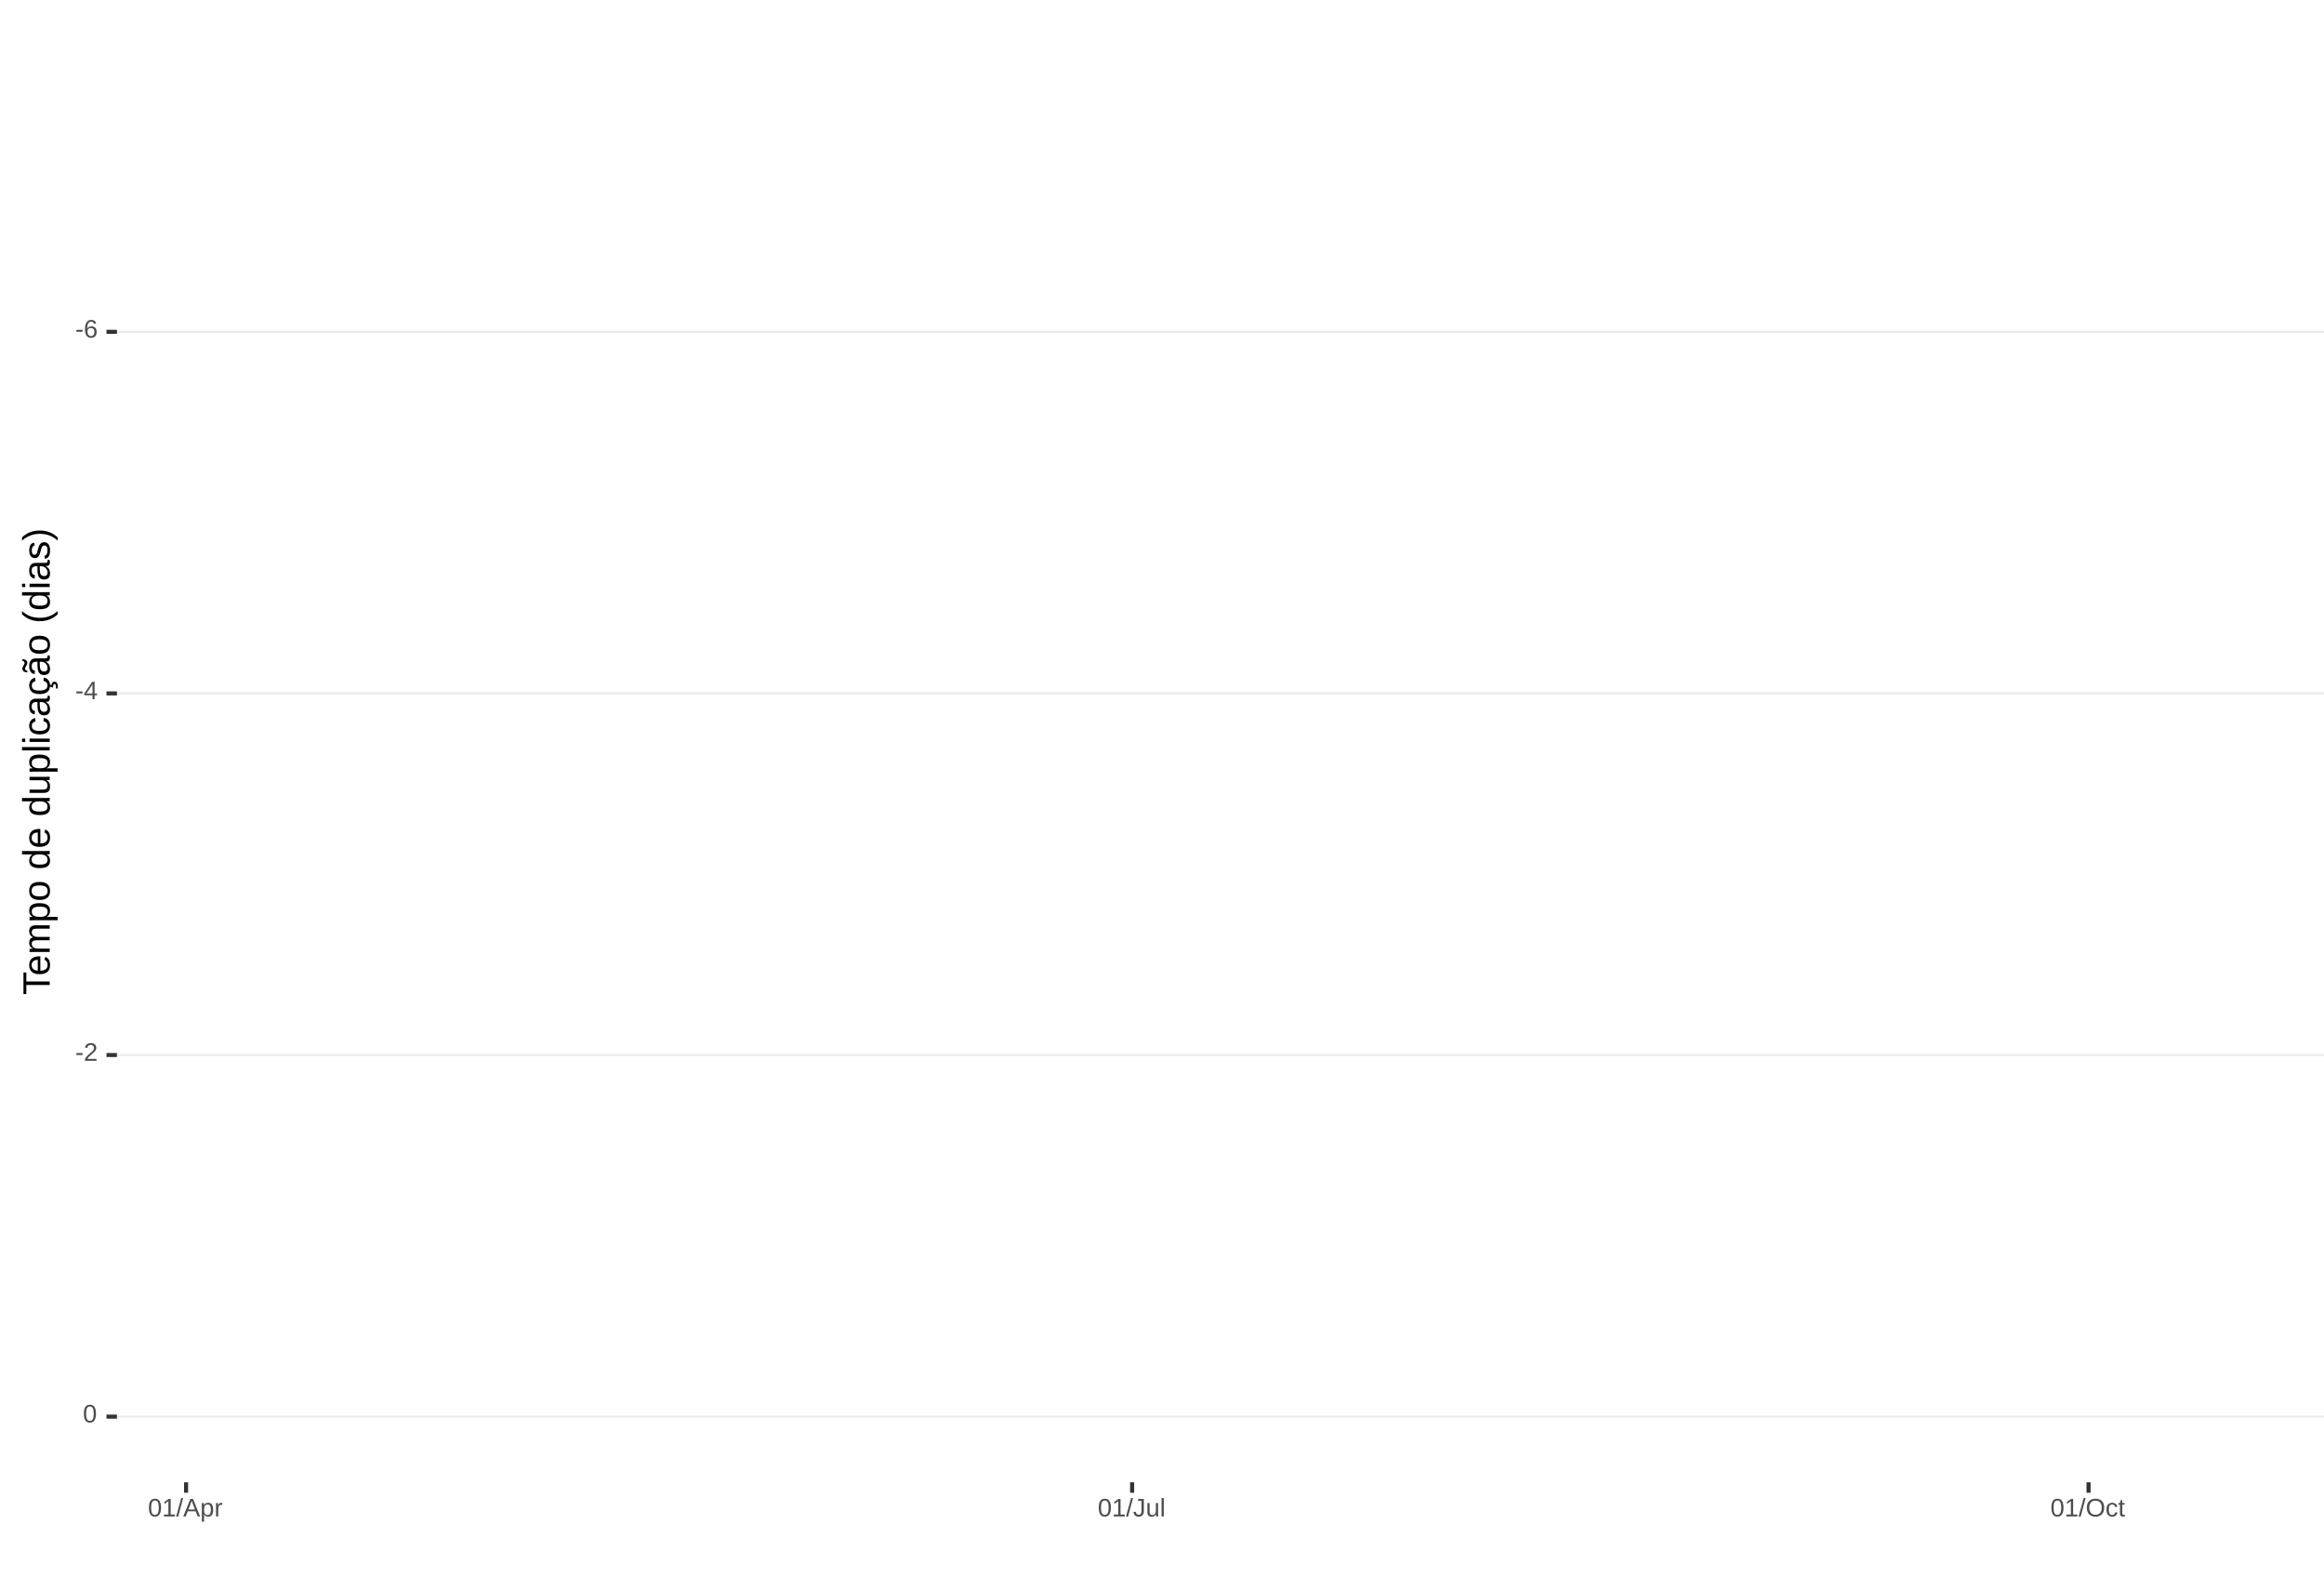
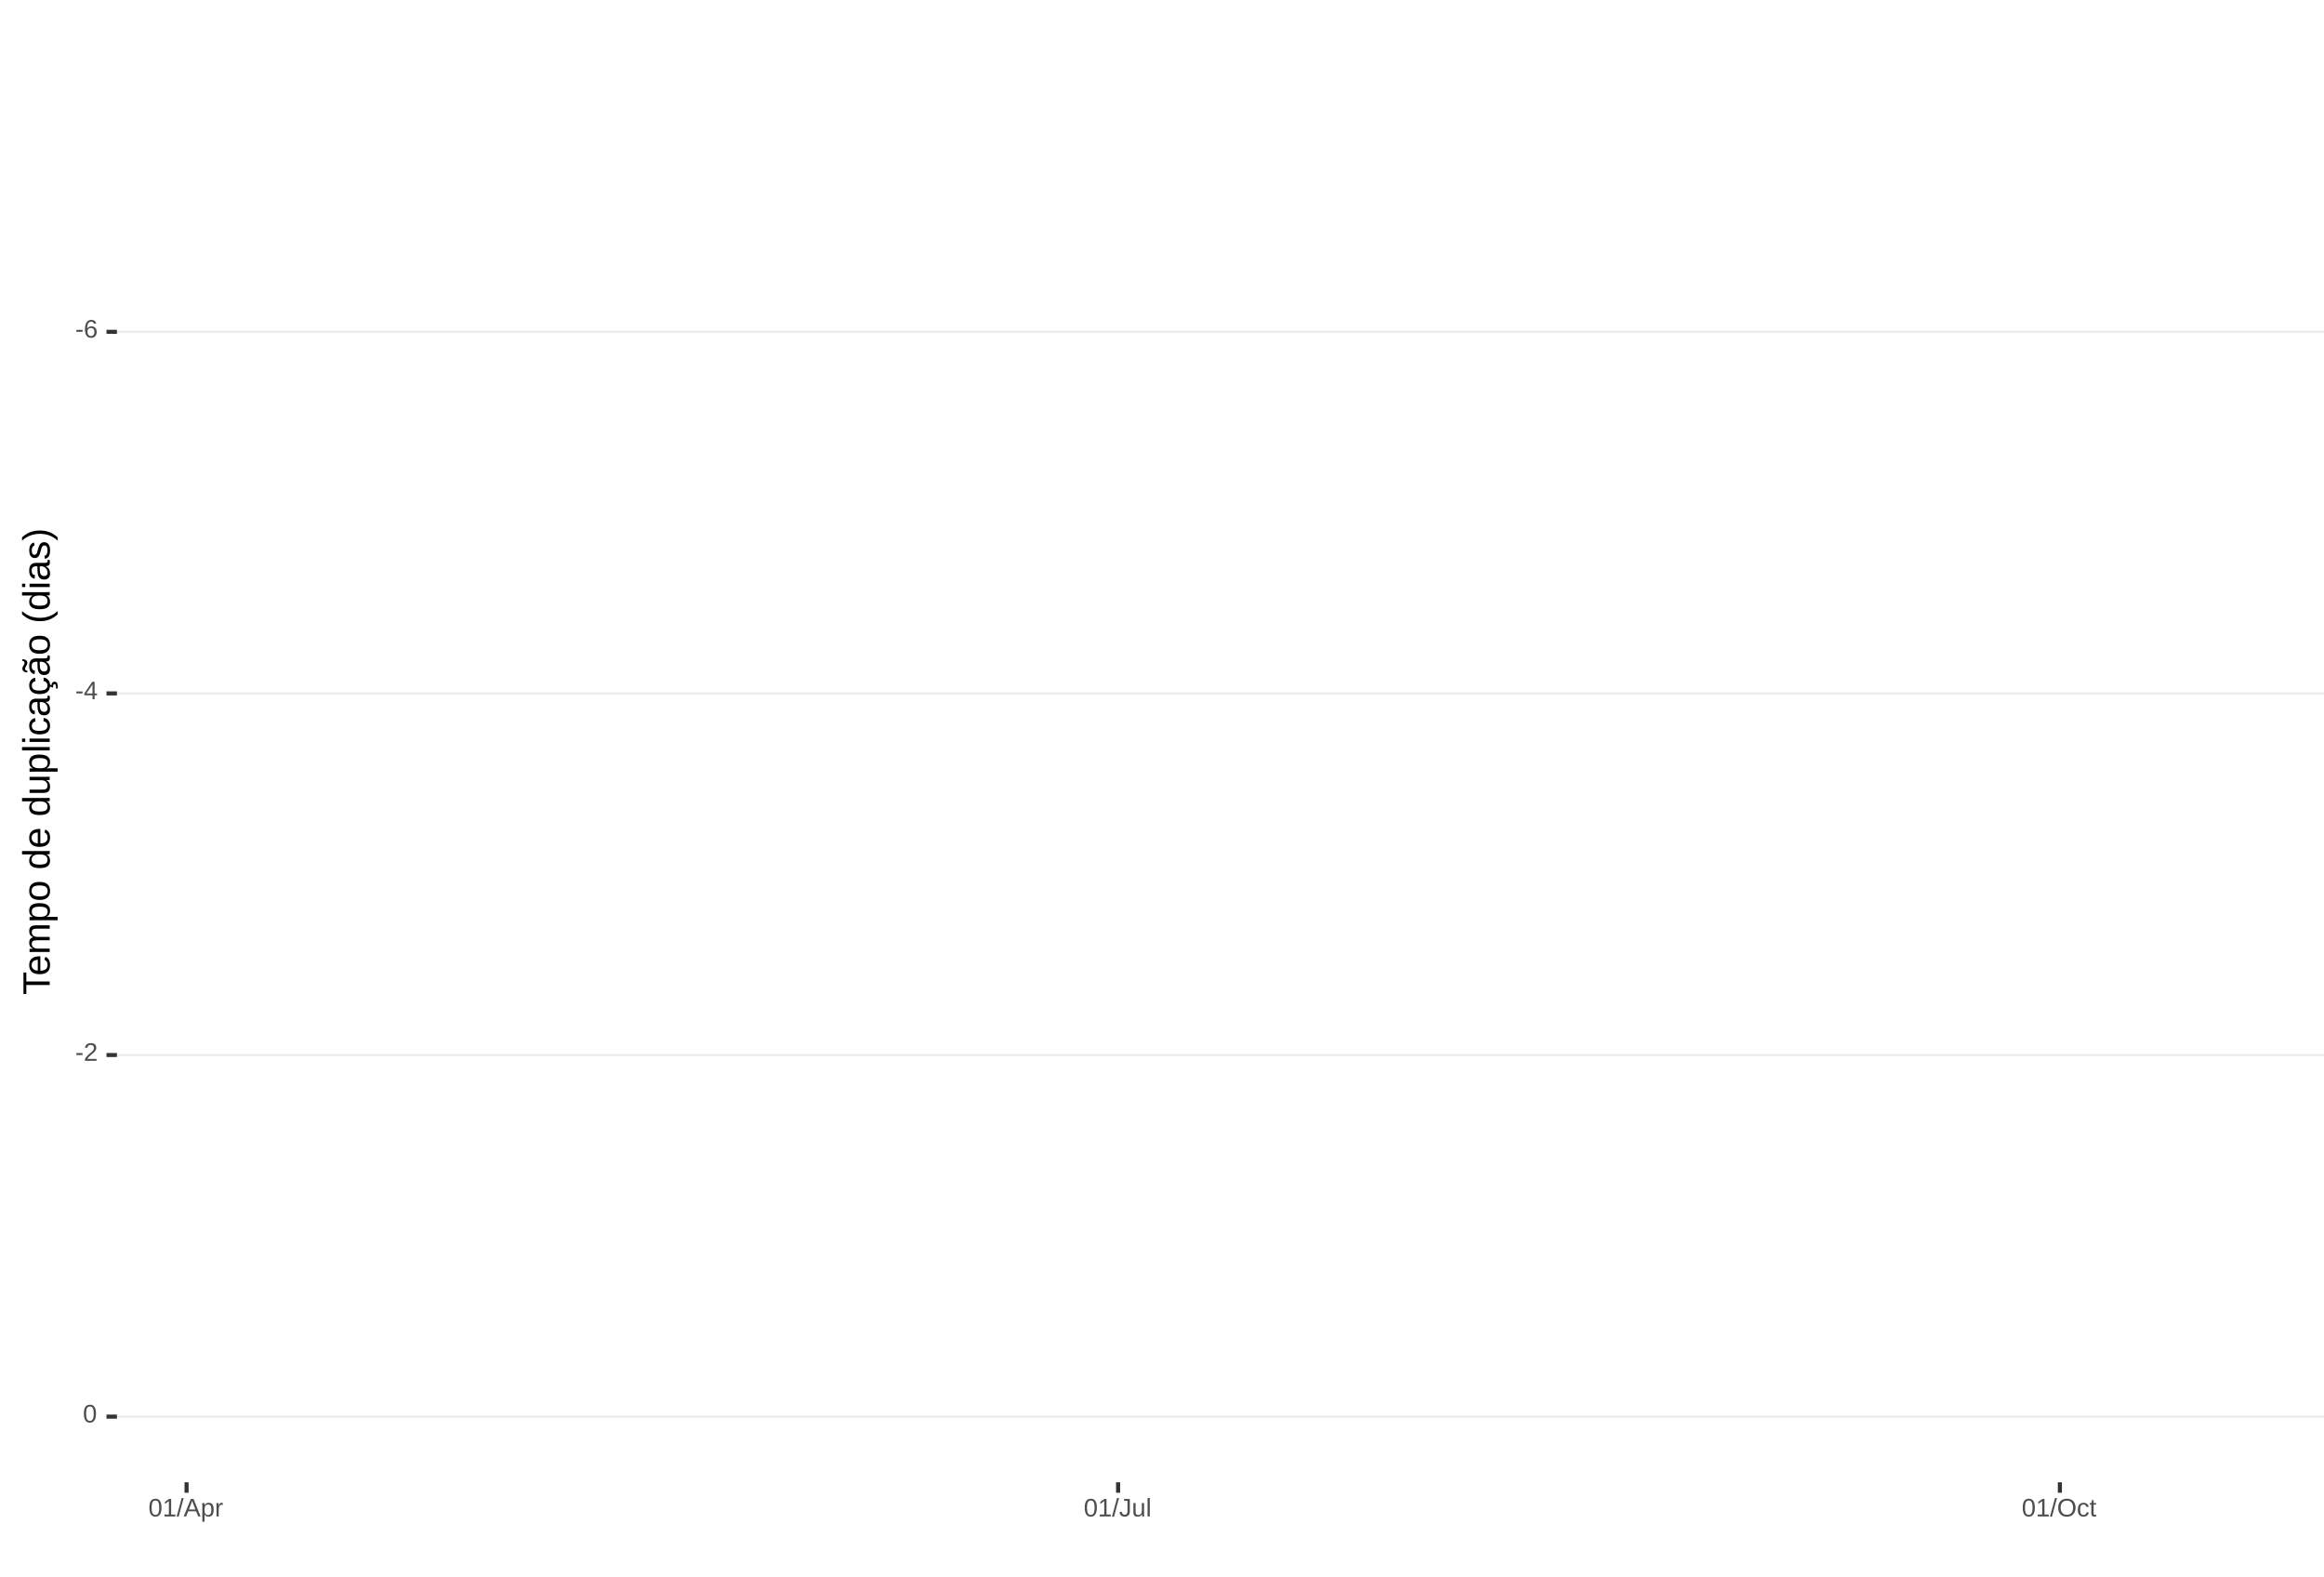
<svg xmlns="http://www.w3.org/2000/svg" xmlns:xlink="http://www.w3.org/1999/xlink" width="609pt" height="413pt" viewBox="0 0 609 413" version="1.1">
  <defs>
    <g>
      <symbol overflow="visible" id="glyph0-0">
        <path style="stroke:none;" d="M 0.672 -4.578 L 4.328 -4.578 L 4.328 0 L 0.672 0 Z M 0.906 -4.328 L 0.906 -0.25 L 4.078 -0.25 L 4.078 -4.328 Z M 0.906 -4.328 " />
      </symbol>
      <symbol overflow="visible" id="glyph0-1">
        <path style="stroke:none;" d="M 0.297 -1.516 L 0.297 -2.031 L 1.922 -2.031 L 1.922 -1.516 Z M 0.297 -1.516 " />
      </symbol>
      <symbol overflow="visible" id="glyph0-2">
        <path style="stroke:none;" d="M 3.406 -1.5 C 3.406 -1.02 3.273 -0.641 3.016 -0.359 C 2.754 -0.078 2.395 0.062 1.938 0.062 C 1.414 0.062 1.02 -0.125 0.75 -0.5 C 0.477 -0.883 0.344 -1.445 0.344 -2.188 C 0.344 -2.977 0.484 -3.582 0.766 -4 C 1.047 -4.426 1.445 -4.641 1.969 -4.641 C 2.664 -4.641 3.102 -4.332 3.281 -3.719 L 2.719 -3.609 C 2.602 -3.984 2.352 -4.172 1.969 -4.172 C 1.633 -4.172 1.375 -4.016 1.188 -3.703 C 1.008 -3.391 0.922 -2.941 0.922 -2.359 C 1.023 -2.555 1.172 -2.703 1.359 -2.797 C 1.555 -2.898 1.781 -2.953 2.031 -2.953 C 2.457 -2.953 2.789 -2.82 3.031 -2.562 C 3.281 -2.301 3.406 -1.945 3.406 -1.5 Z M 2.812 -1.469 C 2.812 -1.801 2.727 -2.055 2.562 -2.234 C 2.406 -2.422 2.18 -2.516 1.891 -2.516 C 1.617 -2.516 1.398 -2.43 1.234 -2.266 C 1.066 -2.109 0.984 -1.891 0.984 -1.609 C 0.984 -1.254 1.066 -0.961 1.234 -0.734 C 1.41 -0.516 1.633 -0.406 1.906 -0.406 C 2.188 -0.406 2.406 -0.5 2.562 -0.688 C 2.727 -0.875 2.812 -1.133 2.812 -1.469 Z M 2.812 -1.469 " />
      </symbol>
      <symbol overflow="visible" id="glyph0-3">
        <path style="stroke:none;" d="M 2.859 -1.031 L 2.859 0 L 2.312 0 L 2.312 -1.031 L 0.156 -1.031 L 0.156 -1.484 L 2.25 -4.578 L 2.859 -4.578 L 2.859 -1.5 L 3.5 -1.5 L 3.5 -1.031 Z M 2.312 -3.922 C 2.301 -3.91 2.27 -3.852 2.219 -3.75 C 2.164 -3.645 2.125 -3.57 2.094 -3.531 L 0.922 -1.797 L 0.75 -1.562 L 0.688 -1.5 L 2.312 -1.5 Z M 2.312 -3.922 " />
      </symbol>
      <symbol overflow="visible" id="glyph0-4">
        <path style="stroke:none;" d="M 0.328 0 L 0.328 -0.406 C 0.441 -0.664 0.578 -0.891 0.734 -1.078 C 0.898 -1.273 1.066 -1.453 1.234 -1.609 C 1.41 -1.766 1.582 -1.91 1.75 -2.047 C 1.926 -2.18 2.082 -2.316 2.219 -2.453 C 2.363 -2.586 2.477 -2.727 2.562 -2.875 C 2.645 -3.02 2.688 -3.188 2.688 -3.375 C 2.688 -3.625 2.613 -3.816 2.469 -3.953 C 2.32 -4.098 2.117 -4.172 1.859 -4.172 C 1.609 -4.172 1.398 -4.102 1.234 -3.969 C 1.078 -3.832 0.984 -3.641 0.953 -3.391 L 0.359 -3.453 C 0.398 -3.816 0.555 -4.102 0.828 -4.312 C 1.098 -4.531 1.441 -4.641 1.859 -4.641 C 2.316 -4.641 2.672 -4.531 2.922 -4.312 C 3.172 -4.102 3.297 -3.797 3.297 -3.391 C 3.297 -3.211 3.254 -3.035 3.172 -2.859 C 3.086 -2.68 2.969 -2.504 2.812 -2.328 C 2.656 -2.16 2.348 -1.891 1.891 -1.516 C 1.641 -1.316 1.441 -1.133 1.297 -0.969 C 1.148 -0.801 1.047 -0.645 0.984 -0.5 L 3.359 -0.5 L 3.359 0 Z M 0.328 0 " />
      </symbol>
      <symbol overflow="visible" id="glyph0-5">
        <path style="stroke:none;" d="M 3.438 -2.297 C 3.438 -1.523 3.301 -0.938 3.031 -0.531 C 2.758 -0.133 2.363 0.062 1.844 0.062 C 1.312 0.062 0.914 -0.133 0.656 -0.531 C 0.395 -0.938 0.266 -1.523 0.266 -2.297 C 0.266 -3.078 0.391 -3.66 0.641 -4.047 C 0.898 -4.441 1.305 -4.641 1.859 -4.641 C 2.398 -4.641 2.797 -4.441 3.047 -4.047 C 3.305 -3.648 3.438 -3.066 3.438 -2.297 Z M 2.844 -2.297 C 2.844 -2.953 2.766 -3.426 2.609 -3.719 C 2.461 -4.02 2.211 -4.172 1.859 -4.172 C 1.504 -4.172 1.242 -4.023 1.078 -3.734 C 0.922 -3.441 0.844 -2.961 0.844 -2.297 C 0.844 -1.641 0.922 -1.16 1.078 -0.859 C 1.242 -0.555 1.5 -0.406 1.844 -0.406 C 2.188 -0.406 2.438 -0.555 2.594 -0.859 C 2.758 -1.172 2.844 -1.648 2.844 -2.297 Z M 2.844 -2.297 " />
      </symbol>
      <symbol overflow="visible" id="glyph0-6">
        <path style="stroke:none;" d="M 0.5 0 L 0.5 -0.5 L 1.672 -0.5 L 1.672 -4.016 L 0.641 -3.281 L 0.641 -3.828 L 1.719 -4.578 L 2.266 -4.578 L 2.266 -0.5 L 3.375 -0.5 L 3.375 0 Z M 0.5 0 " />
      </symbol>
      <symbol overflow="visible" id="glyph0-7">
        <path style="stroke:none;" d="M 0 0.062 L 1.328 -4.828 L 1.844 -4.828 L 0.531 0.062 Z M 0 0.062 " />
      </symbol>
      <symbol overflow="visible" id="glyph0-8">
        <path style="stroke:none;" d="M 3.797 0 L 3.266 -1.344 L 1.188 -1.344 L 0.656 0 L 0.016 0 L 1.875 -4.578 L 2.594 -4.578 L 4.422 0 Z M 2.219 -4.109 L 2.203 -4.016 C 2.141 -3.836 2.055 -3.609 1.953 -3.328 L 1.375 -1.828 L 3.078 -1.828 L 2.5 -3.328 C 2.438 -3.484 2.375 -3.656 2.312 -3.844 Z M 2.219 -4.109 " />
      </symbol>
      <symbol overflow="visible" id="glyph0-9">
        <path style="stroke:none;" d="M 3.422 -1.781 C 3.422 -0.551 2.988 0.062 2.125 0.062 C 1.582 0.062 1.219 -0.141 1.031 -0.547 L 1.016 -0.547 C 1.023 -0.523 1.031 -0.344 1.031 0 L 1.031 1.375 L 0.453 1.375 L 0.453 -2.797 C 0.453 -3.16 0.441 -3.398 0.422 -3.516 L 1 -3.516 C 1 -3.504 1 -3.473 1 -3.422 C 1.008 -3.367 1.016 -3.285 1.016 -3.172 C 1.023 -3.066 1.031 -2.992 1.031 -2.953 L 1.047 -2.953 C 1.148 -3.172 1.285 -3.328 1.453 -3.422 C 1.617 -3.523 1.844 -3.578 2.125 -3.578 C 2.562 -3.578 2.883 -3.43 3.094 -3.141 C 3.312 -2.848 3.422 -2.395 3.422 -1.781 Z M 2.812 -1.766 C 2.812 -2.254 2.742 -2.602 2.609 -2.812 C 2.473 -3.02 2.266 -3.125 1.984 -3.125 C 1.742 -3.125 1.555 -3.07 1.422 -2.969 C 1.297 -2.875 1.195 -2.723 1.125 -2.516 C 1.062 -2.316 1.031 -2.051 1.031 -1.719 C 1.031 -1.258 1.102 -0.922 1.25 -0.703 C 1.395 -0.484 1.633 -0.375 1.969 -0.375 C 2.258 -0.375 2.473 -0.477 2.609 -0.688 C 2.742 -0.895 2.812 -1.254 2.812 -1.766 Z M 2.812 -1.766 " />
      </symbol>
      <symbol overflow="visible" id="glyph0-10">
        <path style="stroke:none;" d="M 0.469 0 L 0.469 -2.703 C 0.469 -2.941 0.457 -3.211 0.438 -3.516 L 1 -3.516 C 1.008 -3.117 1.016 -2.879 1.016 -2.797 L 1.031 -2.797 C 1.125 -3.098 1.227 -3.301 1.344 -3.406 C 1.469 -3.52 1.645 -3.578 1.875 -3.578 C 1.945 -3.578 2.023 -3.566 2.109 -3.547 L 2.109 -3.016 C 2.023 -3.035 1.922 -3.047 1.797 -3.047 C 1.555 -3.047 1.367 -2.941 1.234 -2.734 C 1.109 -2.523 1.047 -2.223 1.047 -1.828 L 1.047 0 Z M 0.469 0 " />
      </symbol>
      <symbol overflow="visible" id="glyph0-11">
        <path style="stroke:none;" d="M 1.484 0.062 C 0.711 0.062 0.254 -0.336 0.109 -1.141 L 0.719 -1.234 C 0.75 -0.984 0.832 -0.785 0.969 -0.641 C 1.113 -0.504 1.285 -0.438 1.484 -0.438 C 1.711 -0.438 1.891 -0.516 2.016 -0.672 C 2.148 -0.828 2.219 -1.055 2.219 -1.359 L 2.219 -4.078 L 1.328 -4.078 L 1.328 -4.578 L 2.828 -4.578 L 2.828 -1.359 C 2.828 -0.922 2.707 -0.57 2.469 -0.312 C 2.227 -0.062 1.898 0.062 1.484 0.062 Z M 1.484 0.062 " />
      </symbol>
      <symbol overflow="visible" id="glyph0-12">
        <path style="stroke:none;" d="M 1.016 -3.516 L 1.016 -1.281 C 1.016 -1.051 1.035 -0.875 1.078 -0.75 C 1.129 -0.625 1.203 -0.531 1.297 -0.469 C 1.398 -0.414 1.551 -0.391 1.75 -0.391 C 2.031 -0.391 2.25 -0.484 2.406 -0.672 C 2.57 -0.867 2.656 -1.141 2.656 -1.484 L 2.656 -3.516 L 3.234 -3.516 L 3.234 -0.75 C 3.234 -0.344 3.242 -0.094 3.266 0 L 2.703 0 C 2.703 -0.008 2.703 -0.035 2.703 -0.078 C 2.703 -0.129 2.695 -0.188 2.688 -0.25 C 2.688 -0.312 2.688 -0.426 2.688 -0.594 L 2.672 -0.594 C 2.535 -0.352 2.379 -0.18 2.203 -0.078 C 2.023 0.016 1.805 0.062 1.547 0.062 C 1.16 0.062 0.879 -0.031 0.703 -0.219 C 0.523 -0.414 0.438 -0.734 0.438 -1.172 L 0.438 -3.516 Z M 1.016 -3.516 " />
      </symbol>
      <symbol overflow="visible" id="glyph0-13">
        <path style="stroke:none;" d="M 0.453 0 L 0.453 -4.828 L 1.031 -4.828 L 1.031 0 Z M 0.453 0 " />
      </symbol>
      <symbol overflow="visible" id="glyph0-14">
        <path style="stroke:none;" d="M 4.859 -2.312 C 4.859 -1.832 4.766 -1.41 4.578 -1.047 C 4.398 -0.691 4.141 -0.414 3.797 -0.219 C 3.453 -0.031 3.047 0.062 2.578 0.062 C 2.109 0.062 1.703 -0.031 1.359 -0.219 C 1.023 -0.406 0.766 -0.68 0.578 -1.047 C 0.398 -1.41 0.312 -1.832 0.312 -2.312 C 0.312 -3.039 0.508 -3.609 0.906 -4.016 C 1.312 -4.43 1.875 -4.641 2.594 -4.641 C 3.062 -4.641 3.461 -4.547 3.797 -4.359 C 4.141 -4.18 4.398 -3.914 4.578 -3.562 C 4.766 -3.207 4.859 -2.789 4.859 -2.312 Z M 4.219 -2.312 C 4.219 -2.883 4.078 -3.332 3.797 -3.656 C 3.516 -3.977 3.113 -4.141 2.594 -4.141 C 2.062 -4.141 1.656 -3.977 1.375 -3.656 C 1.094 -3.332 0.953 -2.883 0.953 -2.312 C 0.953 -1.738 1.094 -1.281 1.375 -0.938 C 1.664 -0.602 2.066 -0.438 2.578 -0.438 C 3.109 -0.438 3.516 -0.598 3.797 -0.922 C 4.078 -1.254 4.219 -1.719 4.219 -2.312 Z M 4.219 -2.312 " />
      </symbol>
      <symbol overflow="visible" id="glyph0-15">
        <path style="stroke:none;" d="M 0.891 -1.781 C 0.891 -1.312 0.961 -0.961 1.109 -0.734 C 1.254 -0.504 1.477 -0.391 1.781 -0.391 C 1.988 -0.391 2.16 -0.445 2.297 -0.562 C 2.441 -0.676 2.531 -0.848 2.562 -1.078 L 3.156 -1.047 C 3.102 -0.711 2.957 -0.441 2.719 -0.234 C 2.477 -0.035 2.172 0.062 1.797 0.062 C 1.305 0.062 0.93 -0.094 0.672 -0.406 C 0.41 -0.719 0.281 -1.172 0.281 -1.766 C 0.281 -2.359 0.41 -2.805 0.672 -3.109 C 0.93 -3.422 1.305 -3.578 1.797 -3.578 C 2.148 -3.578 2.445 -3.484 2.688 -3.297 C 2.926 -3.109 3.078 -2.852 3.141 -2.531 L 2.531 -2.484 C 2.5 -2.68 2.422 -2.836 2.297 -2.953 C 2.172 -3.066 2 -3.125 1.781 -3.125 C 1.469 -3.125 1.238 -3.02 1.094 -2.812 C 0.957 -2.602 0.891 -2.258 0.891 -1.781 Z M 0.891 -1.781 " />
      </symbol>
      <symbol overflow="visible" id="glyph0-16">
        <path style="stroke:none;" d="M 1.797 -0.031 C 1.609 0.02 1.41 0.047 1.203 0.047 C 0.734 0.047 0.5 -0.219 0.5 -0.75 L 0.5 -3.094 L 0.094 -3.094 L 0.094 -3.516 L 0.531 -3.516 L 0.703 -4.297 L 1.094 -4.297 L 1.094 -3.516 L 1.734 -3.516 L 1.734 -3.094 L 1.094 -3.094 L 1.094 -0.875 C 1.094 -0.707 1.117 -0.586 1.172 -0.516 C 1.223 -0.441 1.32 -0.406 1.469 -0.406 C 1.539 -0.406 1.648 -0.422 1.797 -0.453 Z M 1.797 -0.031 " />
      </symbol>
      <symbol overflow="visible" id="glyph1-0">
        <path style="stroke:none;" d="M -6.875 -1 L -6.875 -6.5 L 0 -6.5 L 0 -1 Z M -6.516 -1.375 L -0.375 -1.375 L -0.375 -6.125 L -6.516 -6.125 Z M -6.516 -1.375 " />
      </symbol>
      <symbol overflow="visible" id="glyph1-1">
        <path style="stroke:none;" d="M -6.125 -3.516 L 0 -3.516 L 0 -2.594 L -6.125 -2.594 L -6.125 -0.219 L -6.875 -0.219 L -6.875 -5.875 L -6.125 -5.875 Z M -6.125 -3.516 " />
      </symbol>
      <symbol overflow="visible" id="glyph1-2">
        <path style="stroke:none;" d="M -2.453 -1.344 C -1.848 -1.344 -1.379 -1.469 -1.047 -1.719 C -0.723 -1.969 -0.562 -2.336 -0.562 -2.828 C -0.562 -3.203 -0.633 -3.504 -0.781 -3.734 C -0.938 -3.961 -1.133 -4.117 -1.375 -4.203 L -1.156 -4.969 C -0.32 -4.656 0.094 -3.941 0.094 -2.828 C 0.094 -2.047 -0.133 -1.445 -0.594 -1.031 C -1.062 -0.625 -1.754 -0.422 -2.672 -0.422 C -3.547 -0.422 -4.211 -0.625 -4.672 -1.031 C -5.141 -1.445 -5.375 -2.031 -5.375 -2.781 C -5.375 -4.344 -4.441 -5.125 -2.578 -5.125 L -2.453 -5.125 Z M -3.125 -4.203 C -3.688 -4.16 -4.094 -4.02 -4.344 -3.781 C -4.602 -3.551 -4.734 -3.219 -4.734 -2.781 C -4.734 -2.352 -4.586 -2.016 -4.297 -1.766 C -4.016 -1.516 -3.625 -1.379 -3.125 -1.359 Z M -3.125 -4.203 " />
      </symbol>
      <symbol overflow="visible" id="glyph1-3">
        <path style="stroke:none;" d="M 0 -3.75 L -3.344 -3.75 C -3.852 -3.75 -4.207 -3.676 -4.406 -3.531 C -4.602 -3.395 -4.703 -3.145 -4.703 -2.781 C -4.703 -2.406 -4.555 -2.109 -4.266 -1.891 C -3.984 -1.672 -3.582 -1.562 -3.062 -1.562 L 0 -1.562 L 0 -0.688 L -4.156 -0.688 C -4.77 -0.688 -5.145 -0.68 -5.281 -0.672 L -5.281 -1.5 C -5.27 -1.5 -5.227 -1.5 -5.156 -1.5 C -5.082 -1.508 -5 -1.516 -4.906 -1.516 C -4.812 -1.523 -4.633 -1.531 -4.375 -1.531 L -4.375 -1.547 C -4.75 -1.734 -5.008 -1.945 -5.156 -2.188 C -5.301 -2.438 -5.375 -2.738 -5.375 -3.094 C -5.375 -3.488 -5.297 -3.801 -5.141 -4.031 C -4.984 -4.27 -4.727 -4.438 -4.375 -4.531 L -4.375 -4.547 C -4.727 -4.723 -4.984 -4.941 -5.141 -5.203 C -5.297 -5.461 -5.375 -5.773 -5.375 -6.141 C -5.375 -6.672 -5.227 -7.055 -4.938 -7.297 C -4.656 -7.547 -4.18 -7.672 -3.516 -7.672 L 0 -7.672 L 0 -6.797 L -3.344 -6.797 C -3.852 -6.797 -4.207 -6.723 -4.406 -6.578 C -4.602 -6.441 -4.703 -6.191 -4.703 -5.828 C -4.703 -5.453 -4.555 -5.156 -4.266 -4.938 C -3.984 -4.727 -3.582 -4.625 -3.062 -4.625 L 0 -4.625 Z M 0 -3.75 " />
      </symbol>
      <symbol overflow="visible" id="glyph1-4">
        <path style="stroke:none;" d="M -2.672 -5.141 C -0.828 -5.141 0.094 -4.492 0.094 -3.203 C 0.094 -2.391 -0.211 -1.844 -0.828 -1.562 L -0.828 -1.531 C -0.797 -1.539 -0.516 -1.547 0.016 -1.547 L 2.078 -1.547 L 2.078 -0.672 L -4.203 -0.672 C -4.742 -0.672 -5.102 -0.66 -5.281 -0.641 L -5.281 -1.5 C -5.27 -1.5 -5.223 -1.5 -5.141 -1.5 C -5.066 -1.508 -4.945 -1.52 -4.781 -1.531 C -4.613 -1.539 -4.5 -1.547 -4.438 -1.547 L -4.438 -1.562 C -4.758 -1.719 -4.992 -1.922 -5.141 -2.172 C -5.297 -2.43 -5.375 -2.773 -5.375 -3.203 C -5.375 -3.848 -5.156 -4.332 -4.719 -4.656 C -4.281 -4.977 -3.598 -5.141 -2.672 -5.141 Z M -2.641 -4.219 C -3.379 -4.219 -3.906 -4.117 -4.219 -3.922 C -4.539 -3.723 -4.703 -3.406 -4.703 -2.969 C -4.703 -2.625 -4.629 -2.352 -4.484 -2.156 C -4.336 -1.957 -4.109 -1.805 -3.797 -1.703 C -3.484 -1.598 -3.078 -1.547 -2.578 -1.547 C -1.879 -1.547 -1.363 -1.656 -1.031 -1.875 C -0.707 -2.102 -0.547 -2.469 -0.547 -2.969 C -0.547 -3.406 -0.707 -3.723 -1.031 -3.922 C -1.352 -4.117 -1.891 -4.219 -2.641 -4.219 Z M -2.641 -4.219 " />
      </symbol>
      <symbol overflow="visible" id="glyph1-5">
        <path style="stroke:none;" d="M -2.641 -5.141 C -1.723 -5.141 -1.035 -4.938 -0.578 -4.531 C -0.129 -4.125 0.094 -3.535 0.094 -2.766 C 0.094 -1.992 -0.141 -1.41 -0.609 -1.016 C -1.078 -0.617 -1.754 -0.422 -2.641 -0.422 C -4.461 -0.422 -5.375 -1.207 -5.375 -2.781 C -5.375 -3.594 -5.148 -4.188 -4.703 -4.562 C -4.266 -4.945 -3.578 -5.141 -2.641 -5.141 Z M -2.641 -4.219 C -3.367 -4.219 -3.898 -4.109 -4.234 -3.891 C -4.566 -3.672 -4.734 -3.305 -4.734 -2.797 C -4.734 -2.285 -4.562 -1.914 -4.219 -1.688 C -3.883 -1.457 -3.359 -1.344 -2.641 -1.344 C -1.953 -1.344 -1.43 -1.453 -1.078 -1.672 C -0.723 -1.898 -0.547 -2.258 -0.547 -2.75 C -0.547 -3.281 -0.711 -3.656 -1.047 -3.875 C -1.391 -4.102 -1.922 -4.219 -2.641 -4.219 Z M -2.641 -4.219 " />
      </symbol>
      <symbol overflow="visible" id="glyph1-6">
        <path style="stroke:none;" d="" />
      </symbol>
      <symbol overflow="visible" id="glyph1-7">
        <path style="stroke:none;" d="M -0.844 -4.016 C -0.508 -3.848 -0.27 -3.629 -0.125 -3.359 C 0.02 -3.086 0.094 -2.754 0.094 -2.359 C 0.094 -1.691 -0.129 -1.203 -0.578 -0.891 C -1.023 -0.578 -1.707 -0.422 -2.625 -0.422 C -4.457 -0.422 -5.375 -1.066 -5.375 -2.359 C -5.375 -2.766 -5.301 -3.098 -5.156 -3.359 C -5.008 -3.629 -4.781 -3.848 -4.469 -4.016 L -7.25 -4.016 L -7.25 -4.891 L -1.094 -4.891 C -0.539 -4.891 -0.176 -4.898 0 -4.922 L 0 -4.078 C -0.051 -4.066 -0.172 -4.055 -0.359 -4.047 C -0.547 -4.035 -0.707 -4.031 -0.844 -4.031 Z M -2.641 -1.344 C -1.898 -1.344 -1.367 -1.438 -1.047 -1.625 C -0.734 -1.82 -0.578 -2.145 -0.578 -2.594 C -0.578 -3.082 -0.75 -3.441 -1.094 -3.672 C -1.438 -3.898 -1.973 -4.016 -2.703 -4.016 C -3.398 -4.016 -3.91 -3.898 -4.234 -3.672 C -4.566 -3.441 -4.734 -3.082 -4.734 -2.594 C -4.734 -2.156 -4.566 -1.836 -4.234 -1.641 C -3.91 -1.441 -3.379 -1.344 -2.641 -1.344 Z M -2.641 -1.344 " />
      </symbol>
      <symbol overflow="visible" id="glyph1-8">
        <path style="stroke:none;" d="M -5.281 -1.531 L -1.938 -1.531 C -1.582 -1.531 -1.305 -1.562 -1.109 -1.625 C -0.922 -1.695 -0.785 -1.805 -0.703 -1.953 C -0.617 -2.109 -0.578 -2.332 -0.578 -2.625 C -0.578 -3.039 -0.723 -3.367 -1.016 -3.609 C -1.305 -3.859 -1.707 -3.984 -2.219 -3.984 L -5.281 -3.984 L -5.281 -4.875 L -1.125 -4.875 C -0.508 -4.875 -0.133 -4.879 0 -4.891 L 0 -4.062 C -0.02 -4.062 -0.062 -4.055 -0.125 -4.047 C -0.195 -4.047 -0.281 -4.039 -0.375 -4.031 C -0.469 -4.031 -0.645 -4.031 -0.906 -4.031 L -0.906 -4.016 C -0.539 -3.816 -0.281 -3.582 -0.125 -3.312 C 0.02 -3.051 0.094 -2.723 0.094 -2.328 C 0.094 -1.742 -0.047 -1.316 -0.328 -1.047 C -0.617 -0.785 -1.098 -0.656 -1.766 -0.656 L -5.281 -0.656 Z M -5.281 -1.531 " />
      </symbol>
      <symbol overflow="visible" id="glyph1-9">
        <path style="stroke:none;" d="M 0 -0.672 L -7.25 -0.672 L -7.25 -1.547 L 0 -1.547 Z M 0 -0.672 " />
      </symbol>
      <symbol overflow="visible" id="glyph1-10">
        <path style="stroke:none;" d="M -6.406 -0.672 L -7.25 -0.672 L -7.25 -1.547 L -6.406 -1.547 Z M 0 -0.672 L -5.281 -0.672 L -5.281 -1.547 L 0 -1.547 Z M 0 -0.672 " />
      </symbol>
      <symbol overflow="visible" id="glyph1-11">
        <path style="stroke:none;" d="M -2.672 -1.344 C -1.961 -1.344 -1.438 -1.453 -1.094 -1.672 C -0.758 -1.891 -0.594 -2.223 -0.594 -2.672 C -0.594 -2.984 -0.676 -3.242 -0.844 -3.453 C -1.02 -3.672 -1.281 -3.801 -1.625 -3.844 L -1.578 -4.734 C -1.066 -4.672 -0.66 -4.457 -0.359 -4.094 C -0.055 -3.727 0.094 -3.266 0.094 -2.703 C 0.094 -1.961 -0.133 -1.395 -0.594 -1 C -1.062 -0.613 -1.742 -0.422 -2.641 -0.422 C -3.535 -0.422 -4.211 -0.613 -4.672 -1 C -5.141 -1.395 -5.375 -1.957 -5.375 -2.688 C -5.375 -3.227 -5.234 -3.676 -4.953 -4.031 C -4.68 -4.395 -4.297 -4.617 -3.797 -4.703 L -3.734 -3.797 C -4.023 -3.754 -4.254 -3.641 -4.422 -3.453 C -4.598 -3.266 -4.688 -3.004 -4.688 -2.672 C -4.688 -2.203 -4.531 -1.863 -4.219 -1.656 C -3.914 -1.445 -3.398 -1.344 -2.672 -1.344 Z M -2.672 -1.344 " />
      </symbol>
      <symbol overflow="visible" id="glyph1-12">
        <path style="stroke:none;" d="M 0.094 -2.016 C 0.094 -1.484 -0.047 -1.082 -0.328 -0.812 C -0.609 -0.551 -0.988 -0.422 -1.469 -0.422 C -2.02 -0.422 -2.441 -0.598 -2.734 -0.953 C -3.023 -1.316 -3.18 -1.898 -3.203 -2.703 L -3.219 -3.891 L -3.516 -3.891 C -3.941 -3.891 -4.25 -3.797 -4.438 -3.609 C -4.625 -3.43 -4.719 -3.148 -4.719 -2.766 C -4.719 -2.367 -4.648 -2.078 -4.516 -1.891 C -4.379 -1.711 -4.164 -1.609 -3.875 -1.578 L -3.953 -0.656 C -4.898 -0.812 -5.375 -1.52 -5.375 -2.781 C -5.375 -3.445 -5.223 -3.945 -4.922 -4.281 C -4.617 -4.613 -4.18 -4.781 -3.609 -4.781 L -1.328 -4.781 C -1.066 -4.781 -0.867 -4.812 -0.734 -4.875 C -0.609 -4.945 -0.547 -5.082 -0.547 -5.281 C -0.547 -5.363 -0.555 -5.457 -0.578 -5.562 L -0.031 -5.562 C 0.02 -5.344 0.047 -5.117 0.047 -4.891 C 0.047 -4.555 -0.035 -4.316 -0.203 -4.172 C -0.379 -4.023 -0.648 -3.941 -1.016 -3.922 L -1.016 -3.891 C -0.609 -3.672 -0.32 -3.41 -0.156 -3.109 C 0.008 -2.805 0.094 -2.441 0.094 -2.016 Z M -0.562 -2.219 C -0.562 -2.539 -0.633 -2.828 -0.781 -3.078 C -0.926 -3.328 -1.125 -3.523 -1.375 -3.672 C -1.633 -3.816 -1.898 -3.891 -2.172 -3.891 L -2.609 -3.891 L -2.594 -2.938 C -2.582 -2.52 -2.535 -2.203 -2.453 -1.984 C -2.379 -1.773 -2.258 -1.613 -2.094 -1.5 C -1.938 -1.383 -1.723 -1.328 -1.453 -1.328 C -1.172 -1.328 -0.953 -1.406 -0.797 -1.562 C -0.641 -1.719 -0.562 -1.938 -0.562 -2.219 Z M -0.562 -2.219 " />
      </symbol>
      <symbol overflow="visible" id="glyph1-13">
        <path style="stroke:none;" d="M -2.672 -1.344 C -1.961 -1.344 -1.438 -1.453 -1.094 -1.672 C -0.758 -1.891 -0.594 -2.223 -0.594 -2.672 C -0.594 -2.984 -0.676 -3.242 -0.844 -3.453 C -1.02 -3.672 -1.281 -3.801 -1.625 -3.844 L -1.578 -4.734 C -1.066 -4.672 -0.66 -4.457 -0.359 -4.094 C -0.055 -3.727 0.094 -3.266 0.094 -2.703 C 0.094 -1.961 -0.133 -1.395 -0.594 -1 C -1.062 -0.613 -1.742 -0.422 -2.641 -0.422 C -3.535 -0.422 -4.211 -0.613 -4.672 -1 C -5.141 -1.395 -5.375 -1.957 -5.375 -2.688 C -5.375 -3.227 -5.234 -3.676 -4.953 -4.031 C -4.68 -4.395 -4.297 -4.617 -3.797 -4.703 L -3.734 -3.797 C -4.023 -3.754 -4.254 -3.641 -4.422 -3.453 C -4.598 -3.266 -4.688 -3.004 -4.688 -2.672 C -4.688 -2.203 -4.531 -1.863 -4.219 -1.656 C -3.914 -1.445 -3.398 -1.344 -2.672 -1.344 Z M 1.234 -3.672 C 1.828 -3.672 2.125 -3.223 2.125 -2.328 C 2.125 -2.148 2.113 -2.004 2.094 -1.891 L 1.625 -1.891 C 1.645 -2.055 1.656 -2.195 1.656 -2.312 C 1.656 -2.789 1.52 -3.031 1.25 -3.031 C 1 -3.031 0.875 -2.812 0.875 -2.375 C 0.875 -2.238 0.879 -2.148 0.891 -2.109 L 0 -2.422 L 0 -2.938 L 0.484 -2.75 C 0.492 -3.062 0.566 -3.289 0.703 -3.438 C 0.836 -3.594 1.016 -3.672 1.234 -3.672 Z M 1.234 -3.672 " />
      </symbol>
      <symbol overflow="visible" id="glyph1-14">
        <path style="stroke:none;" d="M 0.094 -2.016 C 0.094 -1.484 -0.047 -1.082 -0.328 -0.812 C -0.609 -0.551 -0.988 -0.422 -1.469 -0.422 C -2.02 -0.422 -2.441 -0.598 -2.734 -0.953 C -3.023 -1.316 -3.18 -1.898 -3.203 -2.703 L -3.219 -3.891 L -3.516 -3.891 C -3.941 -3.891 -4.25 -3.797 -4.438 -3.609 C -4.625 -3.43 -4.719 -3.148 -4.719 -2.766 C -4.719 -2.367 -4.648 -2.078 -4.516 -1.891 C -4.379 -1.711 -4.164 -1.609 -3.875 -1.578 L -3.953 -0.656 C -4.898 -0.812 -5.375 -1.52 -5.375 -2.781 C -5.375 -3.445 -5.223 -3.945 -4.922 -4.281 C -4.617 -4.613 -4.18 -4.781 -3.609 -4.781 L -1.328 -4.781 C -1.066 -4.781 -0.867 -4.812 -0.734 -4.875 C -0.609 -4.945 -0.547 -5.082 -0.547 -5.281 C -0.547 -5.363 -0.555 -5.457 -0.578 -5.562 L -0.031 -5.562 C 0.02 -5.344 0.047 -5.117 0.047 -4.891 C 0.047 -4.555 -0.035 -4.316 -0.203 -4.172 C -0.379 -4.023 -0.648 -3.941 -1.016 -3.922 L -1.016 -3.891 C -0.609 -3.672 -0.32 -3.41 -0.156 -3.109 C 0.008 -2.805 0.094 -2.441 0.094 -2.016 Z M -0.562 -2.219 C -0.562 -2.539 -0.633 -2.828 -0.781 -3.078 C -0.926 -3.328 -1.125 -3.523 -1.375 -3.672 C -1.633 -3.816 -1.898 -3.891 -2.172 -3.891 L -2.609 -3.891 L -2.594 -2.938 C -2.582 -2.52 -2.535 -2.203 -2.453 -1.984 C -2.379 -1.773 -2.258 -1.613 -2.094 -1.5 C -1.938 -1.383 -1.723 -1.328 -1.453 -1.328 C -1.172 -1.328 -0.953 -1.406 -0.797 -1.562 C -0.641 -1.719 -0.562 -1.938 -0.562 -2.219 Z M -5.859 -3.609 C -5.859 -3.473 -5.891 -3.332 -5.953 -3.188 C -6.016 -3.051 -6.082 -2.922 -6.156 -2.797 C -6.227 -2.672 -6.297 -2.551 -6.359 -2.438 C -6.422 -2.32 -6.453 -2.211 -6.453 -2.109 C -6.453 -1.93 -6.398 -1.797 -6.297 -1.703 C -6.191 -1.617 -6.047 -1.562 -5.859 -1.531 L -5.859 -1.094 C -6.191 -1.125 -6.441 -1.176 -6.609 -1.25 C -6.785 -1.332 -6.922 -1.441 -7.016 -1.578 C -7.117 -1.711 -7.172 -1.879 -7.172 -2.078 C -7.172 -2.223 -7.141 -2.363 -7.078 -2.5 C -7.023 -2.633 -6.957 -2.766 -6.875 -2.891 C -6.801 -3.023 -6.734 -3.145 -6.672 -3.25 C -6.617 -3.363 -6.594 -3.473 -6.594 -3.578 C -6.594 -3.898 -6.785 -4.086 -7.172 -4.141 L -7.172 -4.594 C -6.691 -4.539 -6.352 -4.43 -6.156 -4.266 C -5.957 -4.098 -5.859 -3.879 -5.859 -3.609 Z M -5.859 -3.609 " />
      </symbol>
      <symbol overflow="visible" id="glyph1-15">
        <path style="stroke:none;" d="M -2.594 -0.625 C -3.539 -0.625 -4.383 -0.77 -5.125 -1.062 C -5.875 -1.352 -6.582 -1.805 -7.25 -2.422 L -7.25 -3.266 C -6.57 -2.66 -5.852 -2.211 -5.094 -1.922 C -4.332 -1.641 -3.5 -1.5 -2.594 -1.5 C -1.688 -1.5 -0.852 -1.641 -0.094 -1.922 C 0.664 -2.203 1.391 -2.648 2.078 -3.266 L 2.078 -2.422 C 1.41 -1.805 0.703 -1.352 -0.047 -1.062 C -0.797 -0.77 -1.641 -0.625 -2.578 -0.625 Z M -2.594 -0.625 " />
      </symbol>
      <symbol overflow="visible" id="glyph1-16">
        <path style="stroke:none;" d="M -1.453 -4.641 C -0.961 -4.641 -0.582 -4.453 -0.312 -4.078 C -0.039 -3.703 0.094 -3.176 0.094 -2.5 C 0.094 -1.844 -0.008 -1.332 -0.219 -0.969 C -0.438 -0.613 -0.773 -0.383 -1.234 -0.281 L -1.391 -1.062 C -1.109 -1.133 -0.898 -1.285 -0.766 -1.516 C -0.641 -1.754 -0.578 -2.082 -0.578 -2.5 C -0.578 -2.945 -0.645 -3.27 -0.781 -3.469 C -0.914 -3.676 -1.117 -3.781 -1.391 -3.781 C -1.598 -3.781 -1.766 -3.707 -1.891 -3.562 C -2.023 -3.426 -2.133 -3.195 -2.219 -2.875 L -2.391 -2.25 C -2.516 -1.738 -2.641 -1.375 -2.766 -1.156 C -2.891 -0.945 -3.039 -0.781 -3.219 -0.656 C -3.406 -0.539 -3.629 -0.484 -3.891 -0.484 C -4.367 -0.484 -4.734 -0.656 -4.984 -1 C -5.234 -1.344 -5.359 -1.844 -5.359 -2.5 C -5.359 -3.082 -5.254 -3.547 -5.047 -3.891 C -4.848 -4.234 -4.523 -4.453 -4.078 -4.547 L -3.969 -3.75 C -4.207 -3.707 -4.391 -3.578 -4.516 -3.359 C -4.641 -3.148 -4.703 -2.863 -4.703 -2.5 C -4.703 -2.102 -4.641 -1.812 -4.516 -1.625 C -4.398 -1.438 -4.219 -1.344 -3.969 -1.344 C -3.82 -1.344 -3.695 -1.379 -3.594 -1.453 C -3.5 -1.535 -3.414 -1.648 -3.344 -1.797 C -3.281 -1.953 -3.191 -2.281 -3.078 -2.781 C -2.953 -3.238 -2.836 -3.57 -2.734 -3.781 C -2.641 -3.988 -2.531 -4.148 -2.406 -4.266 C -2.289 -4.379 -2.156 -4.469 -2 -4.531 C -1.844 -4.602 -1.66 -4.641 -1.453 -4.641 Z M -1.453 -4.641 " />
      </symbol>
      <symbol overflow="visible" id="glyph1-17">
        <path style="stroke:none;" d="M -2.578 -2.703 C -1.641 -2.703 -0.797 -2.555 -0.047 -2.266 C 0.703 -1.973 1.41 -1.52 2.078 -0.906 L 2.078 -0.062 C 1.391 -0.676 0.672 -1.125 -0.078 -1.406 C -0.836 -1.688 -1.676 -1.828 -2.594 -1.828 C -3.5 -1.828 -4.328 -1.68 -5.078 -1.391 C -5.836 -1.109 -6.562 -0.664 -7.25 -0.062 L -7.25 -0.906 C -6.582 -1.52 -5.875 -1.973 -5.125 -2.266 C -4.375 -2.555 -3.531 -2.703 -2.594 -2.703 Z M -2.578 -2.703 " />
      </symbol>
    </g>
    <clipPath id="clip1">
      <path d="M 30.645 9.961 L 609 9.961 L 609 388.328 L 30.645 388.328 Z M 30.645 9.961 " />
    </clipPath>
    <clipPath id="clip2">
      <path d="M 30.645 86 L 609 86 L 609 88 L 30.645 88 Z M 30.645 86 " />
    </clipPath>
    <clipPath id="clip3">
      <path d="M 30.645 181 L 609 181 L 609 182 L 30.645 182 Z M 30.645 181 " />
    </clipPath>
    <clipPath id="clip4">
      <path d="M 30.645 276 L 609 276 L 609 277 L 30.645 277 Z M 30.645 276 " />
    </clipPath>
    <clipPath id="clip5">
      <path d="M 30.645 370 L 609 370 L 609 372 L 30.645 372 Z M 30.645 370 " />
    </clipPath>
  </defs>
  <g id="surface261">
    <rect x="0" y="0" width="609" height="413" style="fill:rgb(100%,100%,100%);fill-opacity:1;stroke:none;" />
    <rect x="0" y="0" width="609" height="413" style="fill:rgb(100%,100%,100%);fill-opacity:1;stroke:none;" />
    <path style="fill:none;stroke-width:1.067;stroke-linecap:round;stroke-linejoin:round;stroke:rgb(100%,100%,100%);stroke-opacity:1;stroke-miterlimit:10;" d="M 0 413 L 609 413 L 609 0 L 0 0 Z M 0 413 " />
    <g clip-path="url(#clip1)" clip-rule="nonzero">
      <path style=" stroke:none;fill-rule:nonzero;fill:rgb(100%,100%,100%);fill-opacity:1;" d="M 30.645 388.328 L 609 388.328 L 609 9.961 L 30.645 9.961 Z M 30.645 388.328 " />
    </g>
    <g clip-path="url(#clip2)" clip-rule="nonzero">
      <path style="fill:none;stroke-width:0.533;stroke-linecap:butt;stroke-linejoin:round;stroke:rgb(92.157%,92.157%,92.157%);stroke-opacity:1;stroke-miterlimit:10;" d="M 30.645 86.926 L 609 86.926 " />
    </g>
    <g clip-path="url(#clip3)" clip-rule="nonzero">
      <path style="fill:none;stroke-width:0.533;stroke-linecap:butt;stroke-linejoin:round;stroke:rgb(92.157%,92.157%,92.157%);stroke-opacity:1;stroke-miterlimit:10;" d="M 30.645 181.66 L 609 181.66 " />
    </g>
    <g clip-path="url(#clip4)" clip-rule="nonzero">
      <path style="fill:none;stroke-width:0.533;stroke-linecap:butt;stroke-linejoin:round;stroke:rgb(92.157%,92.157%,92.157%);stroke-opacity:1;stroke-miterlimit:10;" d="M 30.645 276.395 L 609 276.395 " />
    </g>
    <g clip-path="url(#clip5)" clip-rule="nonzero">
      <path style="fill:none;stroke-width:0.533;stroke-linecap:butt;stroke-linejoin:round;stroke:rgb(92.157%,92.157%,92.157%);stroke-opacity:1;stroke-miterlimit:10;" d="M 30.645 371.129 L 609 371.129 " />
    </g>
    <g style="fill:rgb(30.196%,30.196%,30.196%);fill-opacity:1;">
      <use xlink:href="#glyph0-1" x="19.715" y="88.445" />
      <use xlink:href="#glyph0-2" x="21.929" y="88.445" />
    </g>
    <g style="fill:rgb(30.196%,30.196%,30.196%);fill-opacity:1;">
      <use xlink:href="#glyph0-1" x="19.715" y="183.18" />
      <use xlink:href="#glyph0-3" x="21.929" y="183.18" />
    </g>
    <g style="fill:rgb(30.196%,30.196%,30.196%);fill-opacity:1;">
      <use xlink:href="#glyph0-1" x="19.715" y="277.914" />
      <use xlink:href="#glyph0-4" x="21.929" y="277.914" />
    </g>
    <g style="fill:rgb(30.196%,30.196%,30.196%);fill-opacity:1;">
      <use xlink:href="#glyph0-5" x="21.715" y="372.648" />
    </g>
    <path style="fill:none;stroke-width:1.067;stroke-linecap:butt;stroke-linejoin:round;stroke:rgb(20%,20%,20%);stroke-opacity:1;stroke-miterlimit:10;" d="M 27.906 86.926 L 30.645 86.926 " />
    <path style="fill:none;stroke-width:1.067;stroke-linecap:butt;stroke-linejoin:round;stroke:rgb(20%,20%,20%);stroke-opacity:1;stroke-miterlimit:10;" d="M 27.906 181.66 L 30.645 181.66 " />
    <path style="fill:none;stroke-width:1.067;stroke-linecap:butt;stroke-linejoin:round;stroke:rgb(20%,20%,20%);stroke-opacity:1;stroke-miterlimit:10;" d="M 27.906 276.395 L 30.645 276.395 " />
    <path style="fill:none;stroke-width:1.067;stroke-linecap:butt;stroke-linejoin:round;stroke:rgb(20%,20%,20%);stroke-opacity:1;stroke-miterlimit:10;" d="M 27.906 371.129 L 30.645 371.129 " />
-     <path style="fill:none;stroke-width:1.067;stroke-linecap:butt;stroke-linejoin:round;stroke:rgb(20%,20%,20%);stroke-opacity:1;stroke-miterlimit:10;" d="M 48.762 391.07 L 48.762 388.328 " />
-     <path style="fill:none;stroke-width:1.067;stroke-linecap:butt;stroke-linejoin:round;stroke:rgb(20%,20%,20%);stroke-opacity:1;stroke-miterlimit:10;" d="M 296.668 391.07 L 296.668 388.328 " />
-     <path style="fill:none;stroke-width:1.067;stroke-linecap:butt;stroke-linejoin:round;stroke:rgb(20%,20%,20%);stroke-opacity:1;stroke-miterlimit:10;" d="M 547.297 391.07 L 547.297 388.328 " />
-     <g style="fill:rgb(30.196%,30.196%,30.196%);fill-opacity:1;">
-       <use xlink:href="#glyph0-5" x="38.762" y="397.281" />
-       <use xlink:href="#glyph0-6" x="42.46" y="397.281" />
-       <use xlink:href="#glyph0-7" x="46.158" y="397.281" />
-       <use xlink:href="#glyph0-8" x="48.006" y="397.281" />
-       <use xlink:href="#glyph0-9" x="52.441" y="397.281" />
-       <use xlink:href="#glyph0-10" x="56.14" y="397.281" />
-     </g>
-     <g style="fill:rgb(30.196%,30.196%,30.196%);fill-opacity:1;">
-       <use xlink:href="#glyph0-5" x="287.668" y="397.281" />
-       <use xlink:href="#glyph0-6" x="291.366" y="397.281" />
-       <use xlink:href="#glyph0-7" x="295.064" y="397.281" />
-       <use xlink:href="#glyph0-11" x="296.912" y="397.281" />
-       <use xlink:href="#glyph0-12" x="300.237" y="397.281" />
-       <use xlink:href="#glyph0-13" x="303.936" y="397.281" />
-     </g>
-     <g style="fill:rgb(30.196%,30.196%,30.196%);fill-opacity:1;">
-       <use xlink:href="#glyph0-5" x="537.297" y="397.281" />
-       <use xlink:href="#glyph0-6" x="540.995" y="397.281" />
-       <use xlink:href="#glyph0-7" x="544.693" y="397.281" />
-       <use xlink:href="#glyph0-14" x="546.541" y="397.281" />
-       <use xlink:href="#glyph0-15" x="551.713" y="397.281" />
-       <use xlink:href="#glyph0-16" x="555.038" y="397.281" />
+     <path style="fill:none;stroke-width:1.067;stroke-linecap:butt;stroke-linejoin:round;stroke:rgb(20%,20%,20%);stroke-opacity:1;stroke-miterlimit:10;" d="M 48.887 391.07 L 48.887 388.328 " />
+     <path style="fill:none;stroke-width:1.067;stroke-linecap:butt;stroke-linejoin:round;stroke:rgb(20%,20%,20%);stroke-opacity:1;stroke-miterlimit:10;" d="M 292.996 391.07 L 292.996 388.328 " />
+     <path style="fill:none;stroke-width:1.067;stroke-linecap:butt;stroke-linejoin:round;stroke:rgb(20%,20%,20%);stroke-opacity:1;stroke-miterlimit:10;" d="M 539.789 391.07 L 539.789 388.328 " />
+     <g style="fill:rgb(30.196%,30.196%,30.196%);fill-opacity:1;">
+       <use xlink:href="#glyph0-5" x="38.887" y="397.281" />
+       <use xlink:href="#glyph0-6" x="42.585" y="397.281" />
+       <use xlink:href="#glyph0-7" x="46.283" y="397.281" />
+       <use xlink:href="#glyph0-8" x="48.131" y="397.281" />
+       <use xlink:href="#glyph0-9" x="52.566" y="397.281" />
+       <use xlink:href="#glyph0-10" x="56.265" y="397.281" />
+     </g>
+     <g style="fill:rgb(30.196%,30.196%,30.196%);fill-opacity:1;">
+       <use xlink:href="#glyph0-5" x="283.996" y="397.281" />
+       <use xlink:href="#glyph0-6" x="287.694" y="397.281" />
+       <use xlink:href="#glyph0-7" x="291.393" y="397.281" />
+       <use xlink:href="#glyph0-11" x="293.24" y="397.281" />
+       <use xlink:href="#glyph0-12" x="296.565" y="397.281" />
+       <use xlink:href="#glyph0-13" x="300.264" y="397.281" />
+     </g>
+     <g style="fill:rgb(30.196%,30.196%,30.196%);fill-opacity:1;">
+       <use xlink:href="#glyph0-5" x="529.789" y="397.281" />
+       <use xlink:href="#glyph0-6" x="533.487" y="397.281" />
+       <use xlink:href="#glyph0-7" x="537.186" y="397.281" />
+       <use xlink:href="#glyph0-14" x="539.033" y="397.281" />
+       <use xlink:href="#glyph0-15" x="544.205" y="397.281" />
+       <use xlink:href="#glyph0-16" x="547.53" y="397.281" />
    </g>
    <g style="fill:rgb(0%,0%,0%);fill-opacity:1;">
      <use xlink:href="#glyph1-1" x="13.025" y="260.645" />
      <use xlink:href="#glyph1-2" x="13.025" y="255.645" />
      <use xlink:href="#glyph1-3" x="13.025" y="250.083" />
      <use xlink:href="#glyph1-4" x="13.025" y="241.753" />
      <use xlink:href="#glyph1-5" x="13.025" y="236.191" />
      <use xlink:href="#glyph1-6" x="13.025" y="230.63" />
      <use xlink:href="#glyph1-7" x="13.025" y="227.852" />
      <use xlink:href="#glyph1-2" x="13.025" y="222.29" />
      <use xlink:href="#glyph1-6" x="13.025" y="216.729" />
      <use xlink:href="#glyph1-7" x="13.025" y="213.95" />
      <use xlink:href="#glyph1-8" x="13.025" y="208.389" />
      <use xlink:href="#glyph1-4" x="13.025" y="202.827" />
      <use xlink:href="#glyph1-9" x="13.025" y="197.266" />
      <use xlink:href="#glyph1-10" x="13.025" y="195.044" />
      <use xlink:href="#glyph1-11" x="13.025" y="192.822" />
      <use xlink:href="#glyph1-12" x="13.025" y="187.822" />
      <use xlink:href="#glyph1-13" x="13.025" y="182.261" />
      <use xlink:href="#glyph1-14" x="13.025" y="177.261" />
      <use xlink:href="#glyph1-5" x="13.025" y="171.699" />
      <use xlink:href="#glyph1-6" x="13.025" y="166.138" />
      <use xlink:href="#glyph1-15" x="13.025" y="163.359" />
      <use xlink:href="#glyph1-7" x="13.025" y="160.029" />
      <use xlink:href="#glyph1-10" x="13.025" y="154.468" />
      <use xlink:href="#glyph1-12" x="13.025" y="152.246" />
      <use xlink:href="#glyph1-16" x="13.025" y="146.685" />
      <use xlink:href="#glyph1-17" x="13.025" y="141.685" />
    </g>
  </g>
</svg>
